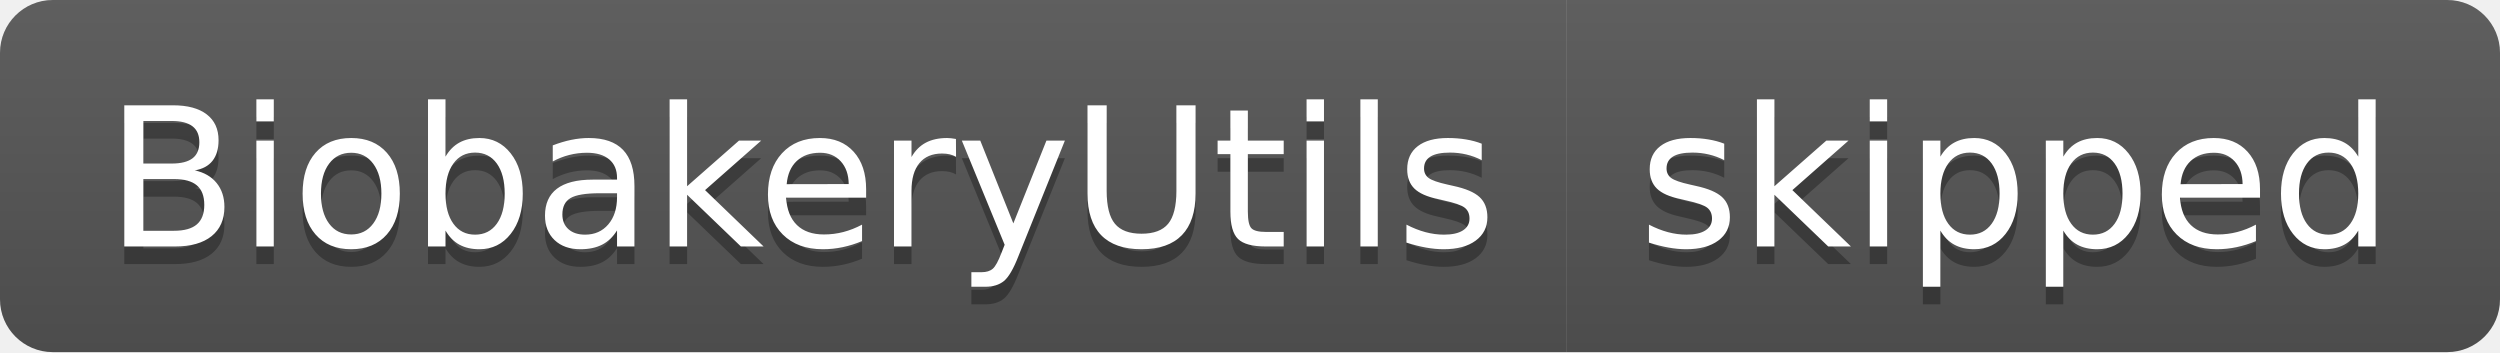
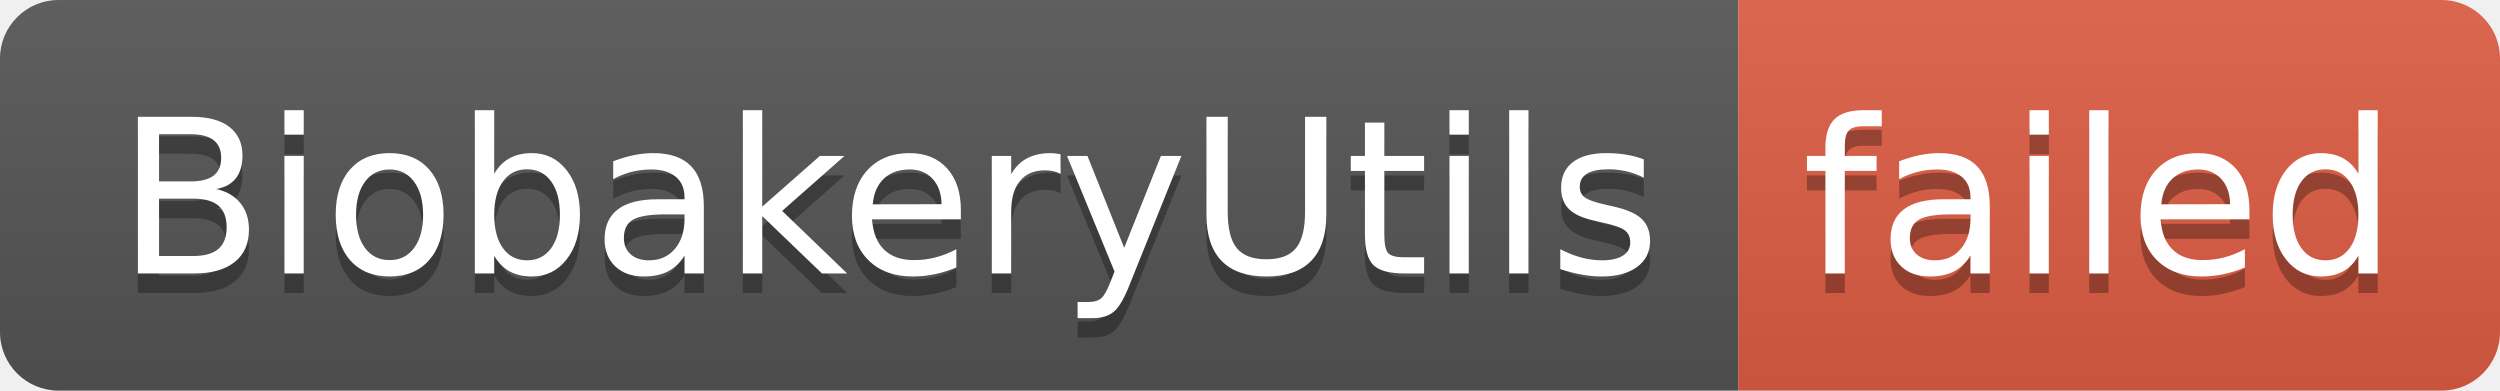
- <svg xmlns="http://www.w3.org/2000/svg" width="142" height="20" role="img" aria-label="BiobakeryUtils: skipped">
+ <svg xmlns="http://www.w3.org/2000/svg" width="128" height="20" role="img" aria-label="BiobakeryUtils: failed">
  <linearGradient id="s" x2="0" y2="100%">
    <stop offset="0" stop-color="#bbb" stop-opacity=".1" />
    <stop offset="1" stop-opacity=".1" />
  </linearGradient>
  <clipPath id="r">
-     <rect width="142" height="20" rx="3" fill="#fff" />
+     <rect width="128" height="20" rx="3" fill="#fff" />
  </clipPath>
  <g clip-path="url(#r)">
    <rect width="89" height="20" fill="#555" />
-     <rect x="89" width="53" height="20" fill="#555" />
-     <rect width="142" height="20" fill="url(#s)" />
+     <rect x="89" width="39" height="20" fill="#e05d44" />
+     <rect width="128" height="20" fill="url(#s)" />
  </g>
  <g fill="#fff" text-anchor="middle" font-family="Verdana,Geneva,DejaVu Sans,sans-serif" text-rendering="geometricPrecision" font-size="110">
    <text aria-hidden="true" x="455" y="150" fill="#010101" fill-opacity=".3" transform="scale(.1)" textLength="790">BiobakeryUtils</text>
    <text x="455" y="140" transform="scale(.1)" fill="#fff" textLength="790">BiobakeryUtils</text>
-     <text aria-hidden="true" x="1145" y="150" fill="#010101" fill-opacity=".3" transform="scale(.1)" textLength="430">skipped</text>
-     <text x="1145" y="140" transform="scale(.1)" fill="#fff" textLength="430">skipped</text>
+     <text aria-hidden="true" x="1075" y="150" fill="#010101" fill-opacity=".3" transform="scale(.1)" textLength="290">failed</text>
+     <text x="1075" y="140" transform="scale(.1)" fill="#fff" textLength="290">failed</text>
  </g>
</svg>
